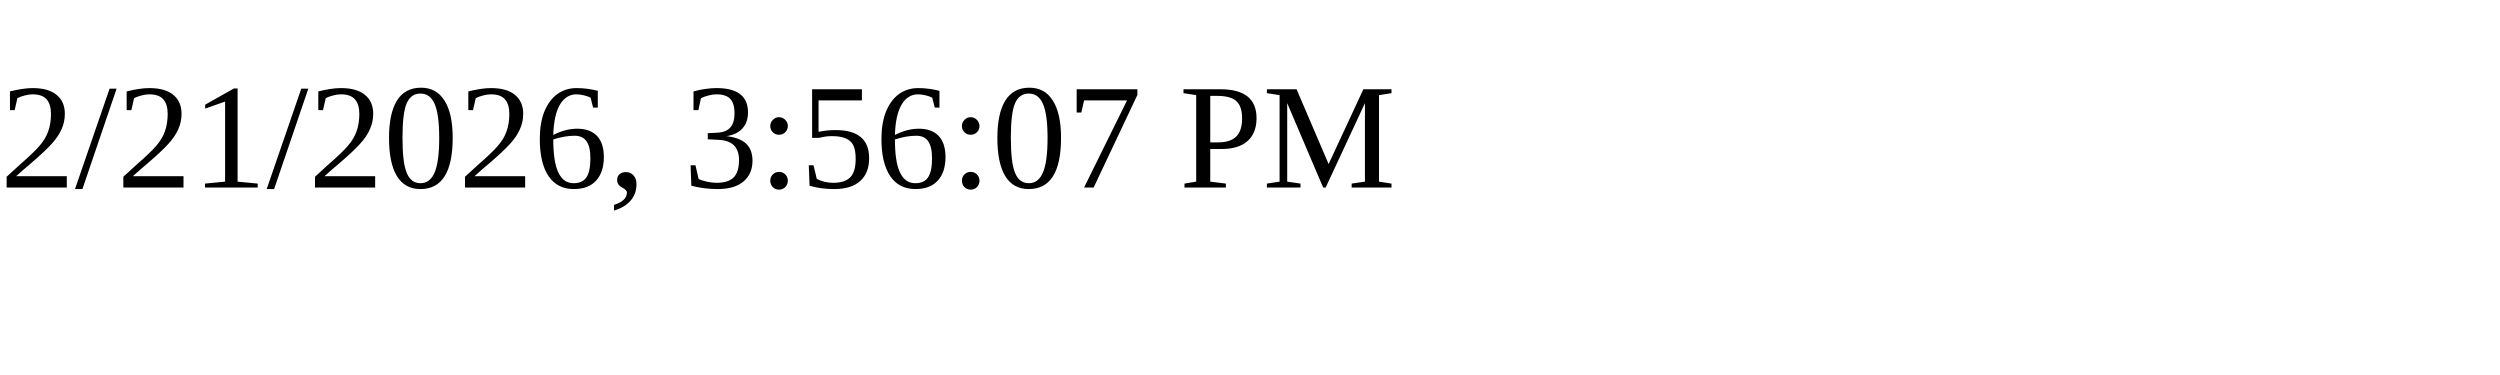
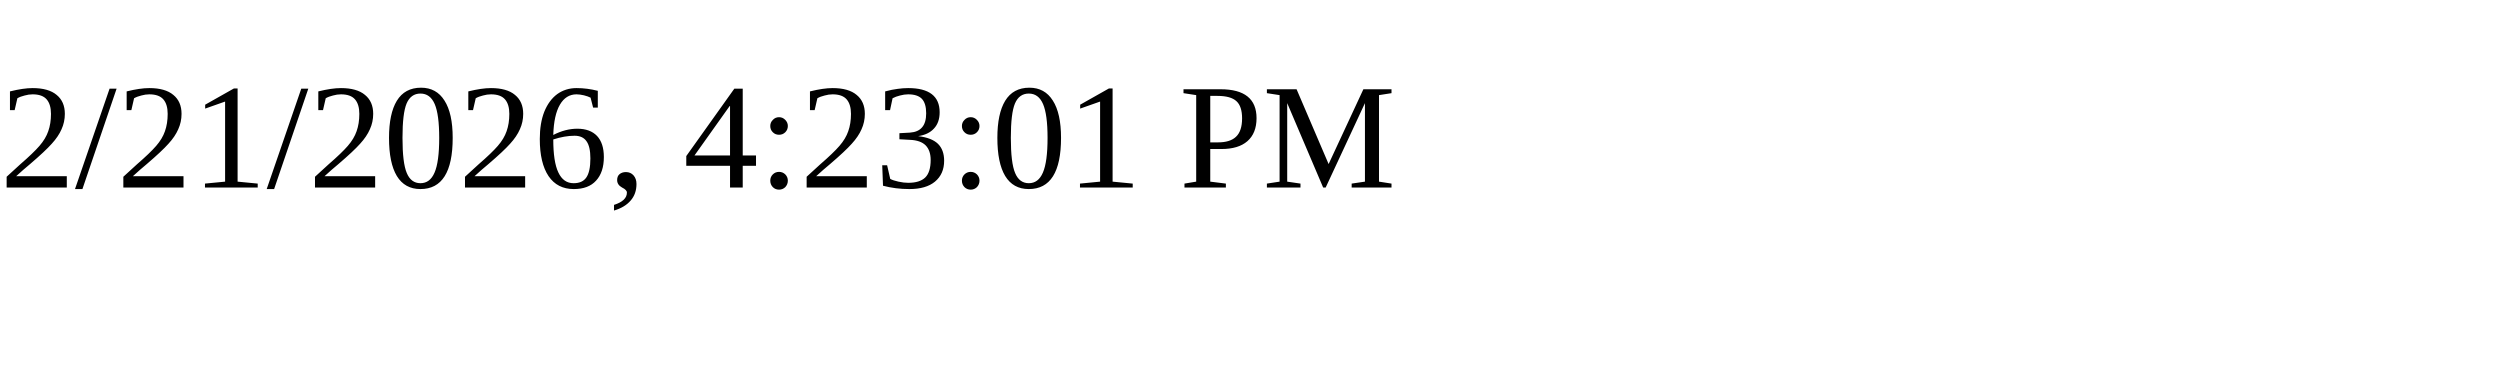
<svg xmlns="http://www.w3.org/2000/svg" height="30" width="200">
-   <text x="0" y="15">2/21/2026, 3:56:07 PM</text>
+   <text x="0" y="15">2/21/2026, 4:23:01 PM</text>
</svg>
